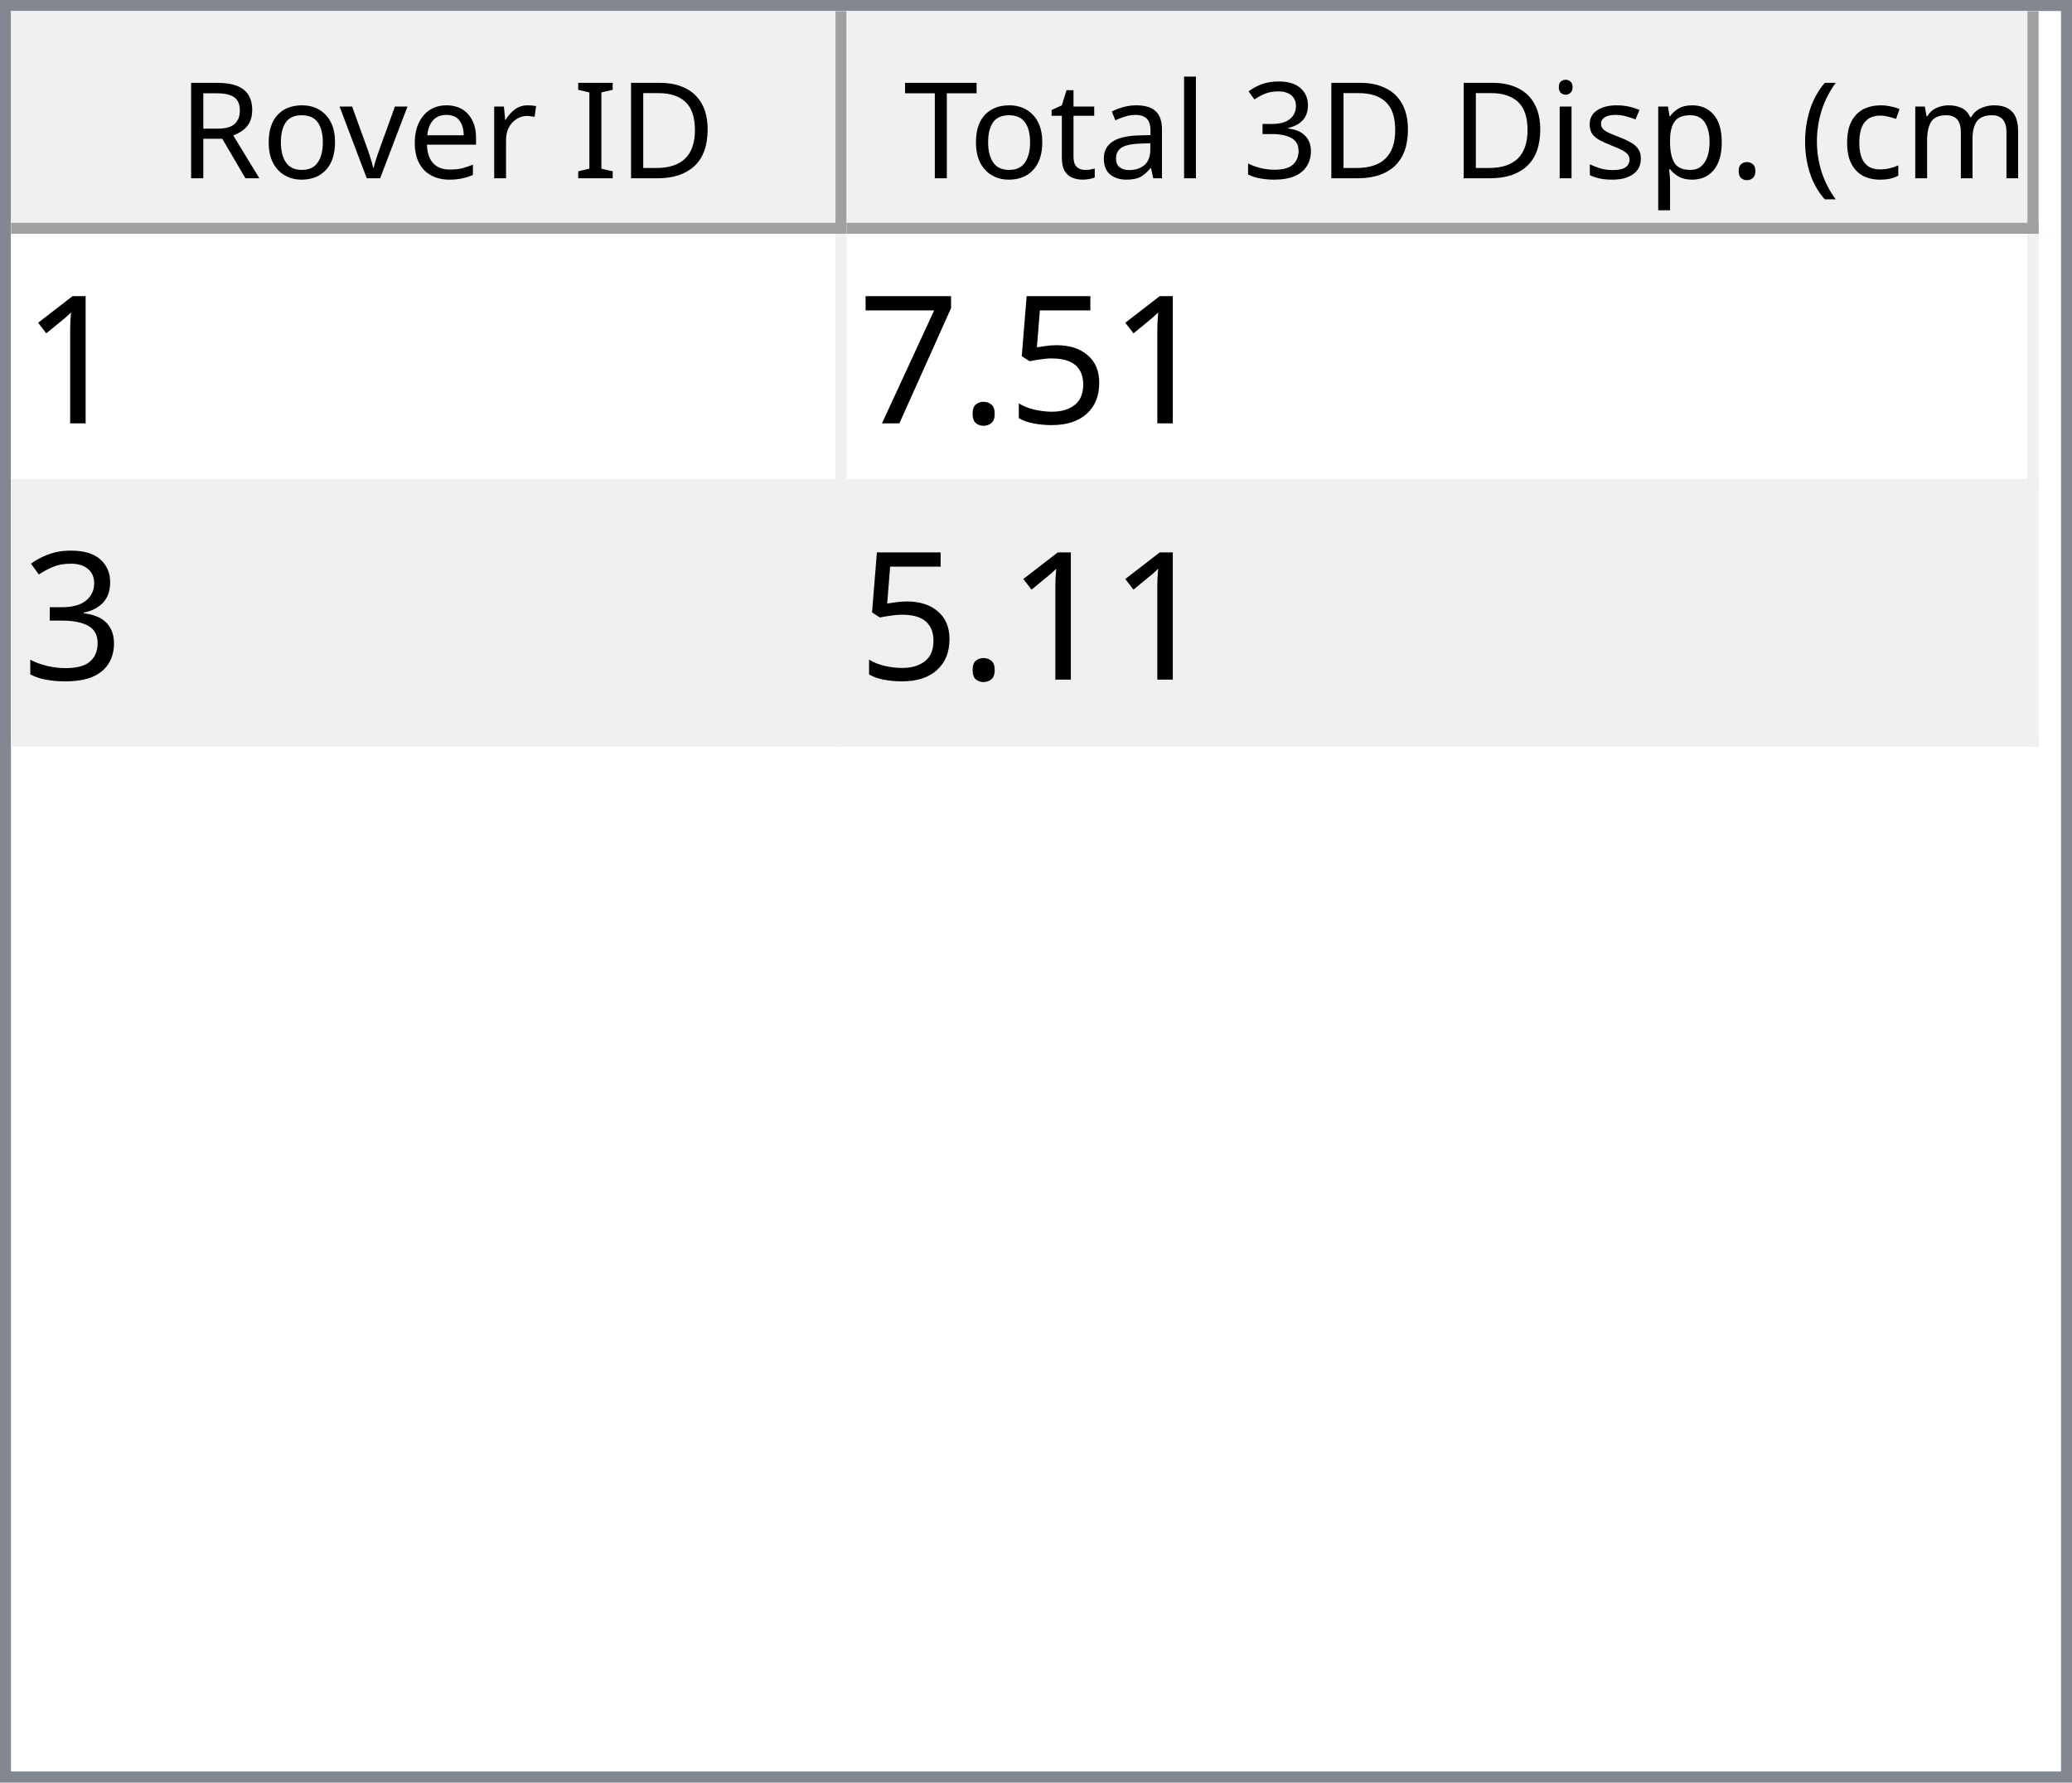
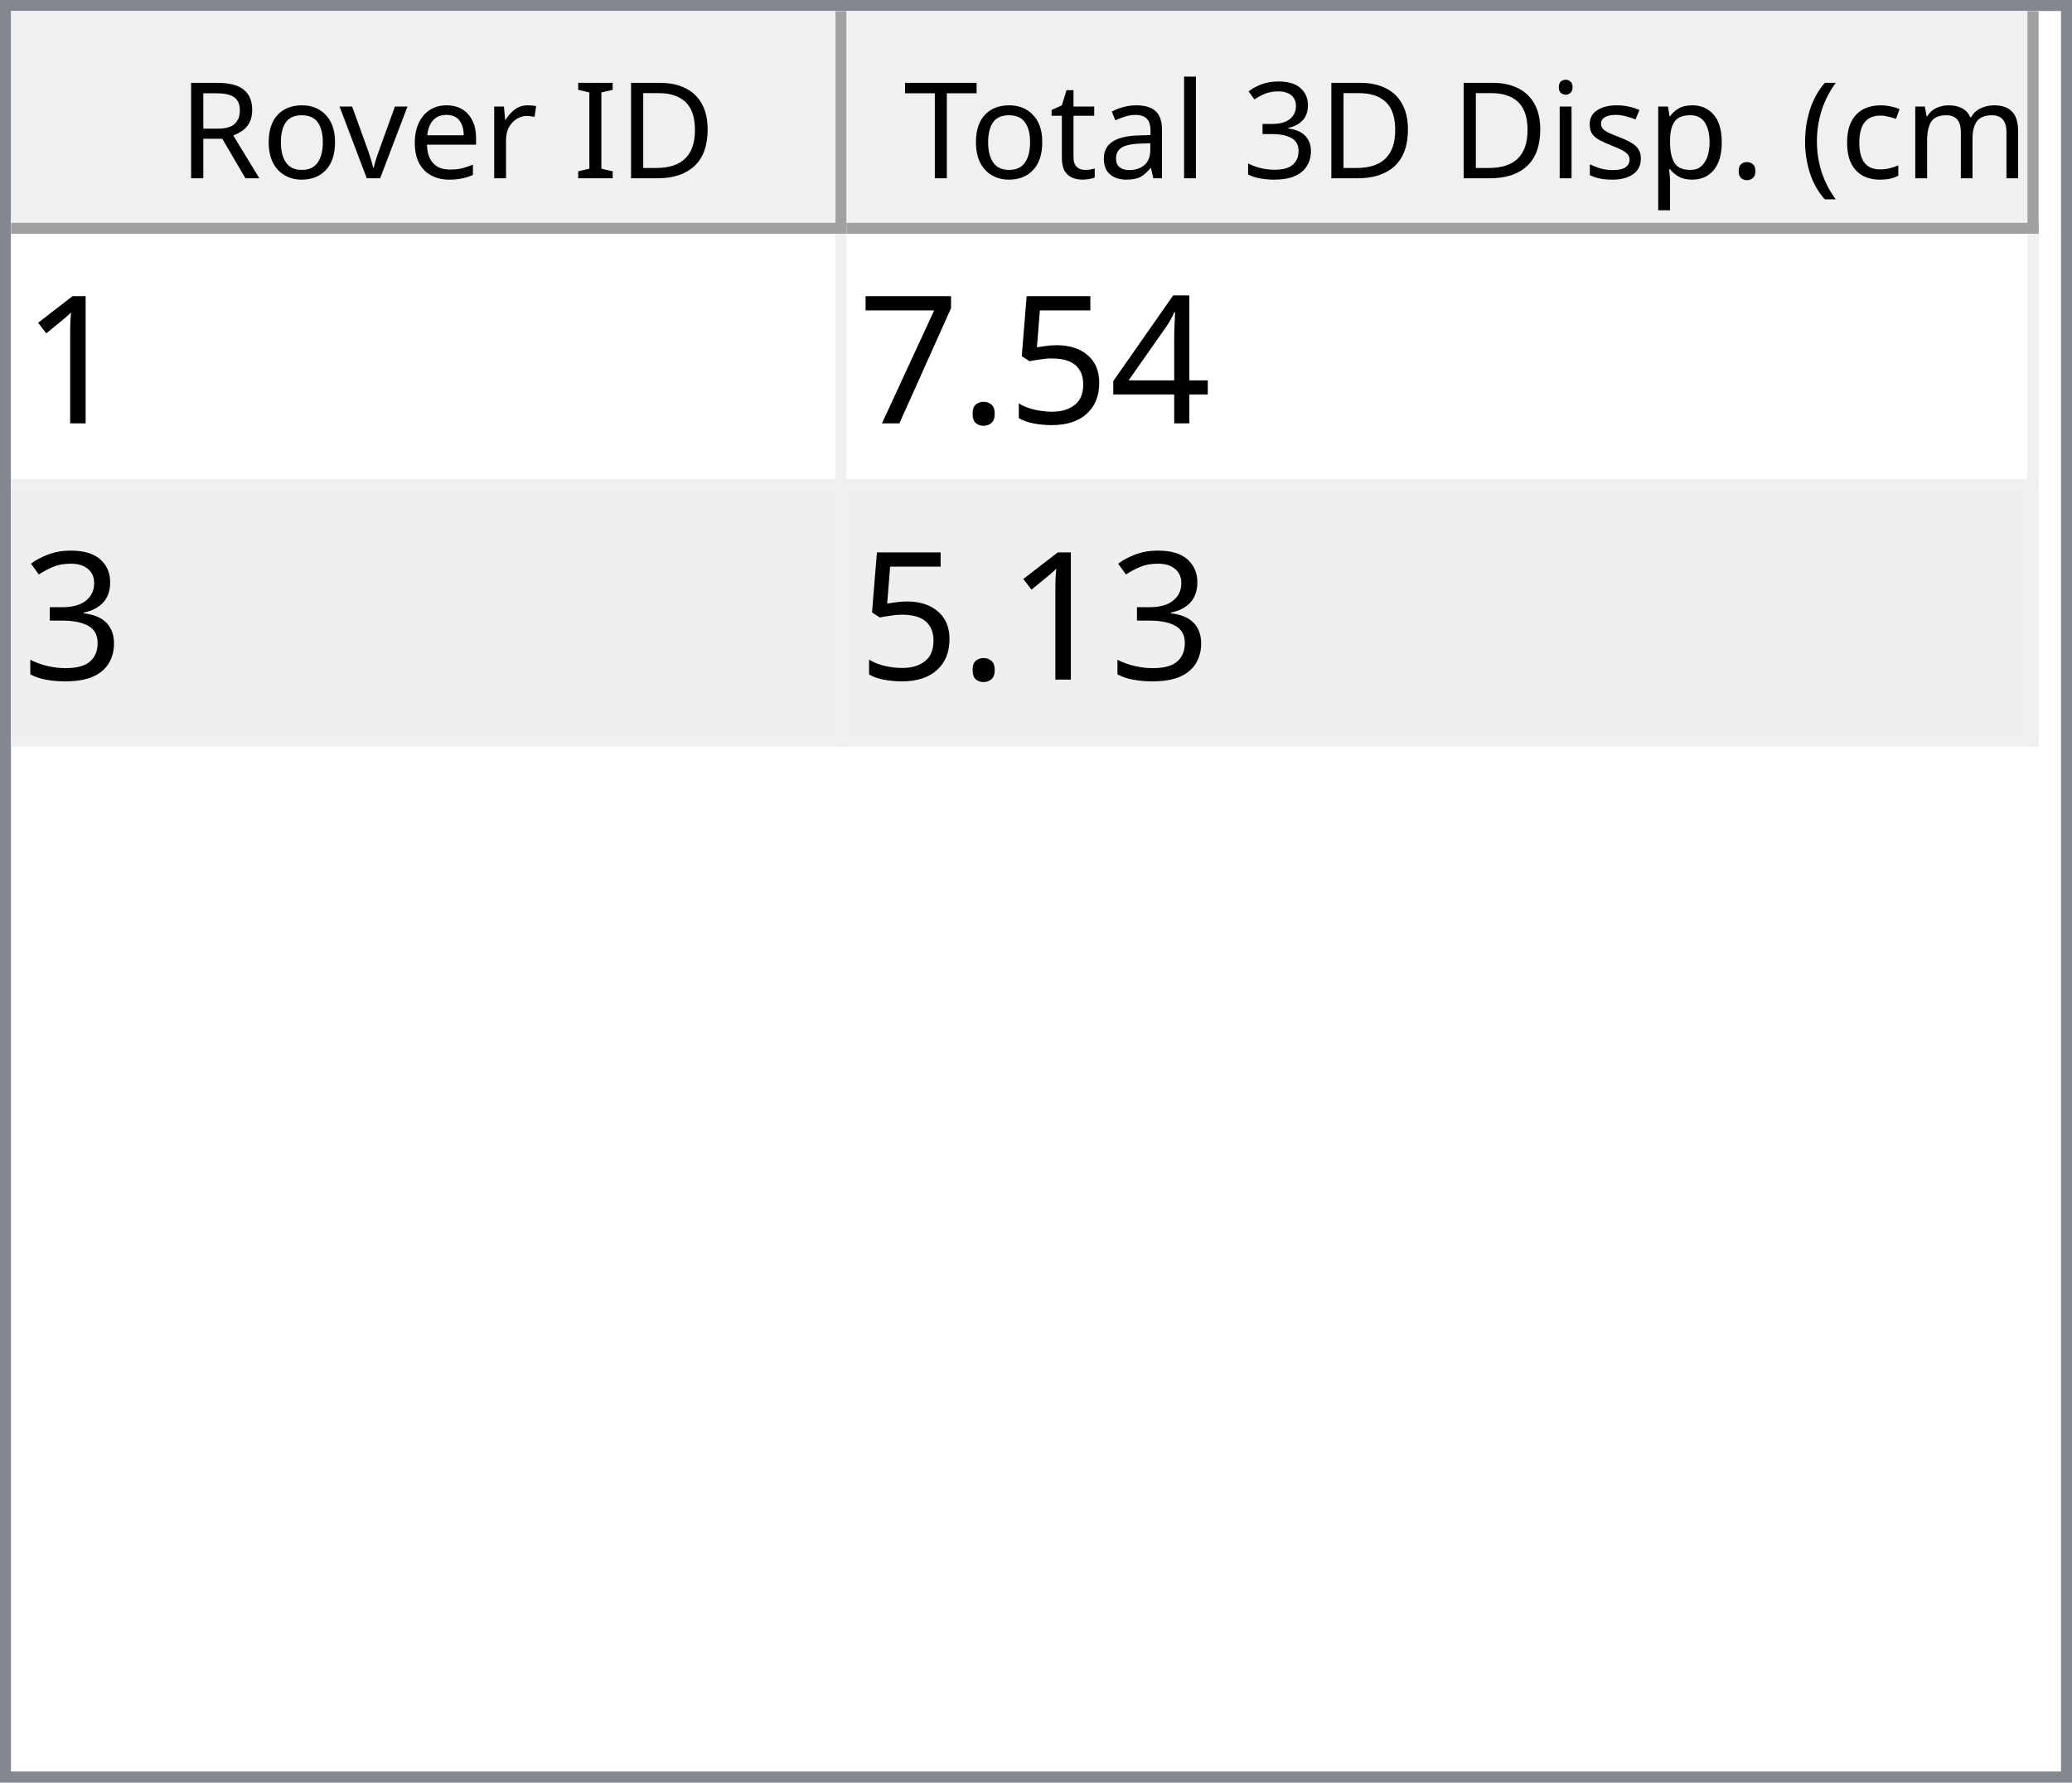
<svg xmlns="http://www.w3.org/2000/svg" style="fill-opacity:1; color-rendering:auto; color-interpolation:auto; text-rendering:auto; stroke:black; stroke-linecap:square; stroke-miterlimit:10; shape-rendering:auto; stroke-opacity:1; fill:black; stroke-dasharray:none; font-weight:normal; stroke-width:1; font-family:'Dialog'; font-style:normal; stroke-linejoin:miter; font-size:12px; stroke-dashoffset:0; image-rendering:auto;" width="186" height="160">
  <defs id="genericDefs" />
  <g>
    <defs id="defs1">
      <clipPath clipPathUnits="userSpaceOnUse" id="clipPath1">
        <path d="M0 0 L186 0 L186 160 L0 160 L0 0 Z" />
      </clipPath>
      <clipPath clipPathUnits="userSpaceOnUse" id="clipPath2">
        <path d="M0 0 L0 160 L186 160 L186 0 Z" />
      </clipPath>
      <clipPath clipPathUnits="userSpaceOnUse" id="clipPath3">
        <path d="M0 0 L0 20 L184 20 L184 0 Z" />
      </clipPath>
      <clipPath clipPathUnits="userSpaceOnUse" id="clipPath4">
        <path d="M0 0 L0 20 L75 20 L75 0 Z" />
      </clipPath>
      <clipPath clipPathUnits="userSpaceOnUse" id="clipPath5">
        <path d="M1 1 L1 19 L74 19 L74 1 Z" />
      </clipPath>
      <clipPath clipPathUnits="userSpaceOnUse" id="clipPath6">
        <path d="M0 0 L0 18 L73 18 L73 0 Z" />
      </clipPath>
      <clipPath clipPathUnits="userSpaceOnUse" id="clipPath7">
        <path d="M-0.5 -0.5 L-0.5 19.5 L74.5 19.5 L74.5 -0.5 Z" />
      </clipPath>
      <clipPath clipPathUnits="userSpaceOnUse" id="clipPath8">
        <path d="M0 0 L0 20 L107 20 L107 0 Z" />
      </clipPath>
      <clipPath clipPathUnits="userSpaceOnUse" id="clipPath9">
        <path d="M1 1 L1 19 L106 19 L106 1 Z" />
      </clipPath>
      <clipPath clipPathUnits="userSpaceOnUse" id="clipPath10">
        <path d="M0 0 L0 18 L105 18 L105 0 Z" />
      </clipPath>
      <clipPath clipPathUnits="userSpaceOnUse" id="clipPath11">
        <path d="M-0.5 -0.5 L-0.5 19.5 L106.5 19.5 L106.5 -0.5 Z" />
      </clipPath>
      <clipPath clipPathUnits="userSpaceOnUse" id="clipPath12">
        <path d="M0 0 L0 138 L184 138 L184 0 Z" />
      </clipPath>
      <clipPath clipPathUnits="userSpaceOnUse" id="clipPath13">
        <path d="M0 0 L0 46 L182 46 L182 0 Z" />
      </clipPath>
      <clipPath clipPathUnits="userSpaceOnUse" id="clipPath14">
        <path d="M-0.5 -0.5 L-0.5 45.5 L181.5 45.5 L181.5 -0.5 Z" />
      </clipPath>
      <clipPath clipPathUnits="userSpaceOnUse" id="clipPath15">
        <path d="M0 0 L0 22 L74 22 L74 0 Z" />
      </clipPath>
      <clipPath clipPathUnits="userSpaceOnUse" id="clipPath16">
        <path d="M0 0 L0 22 L106 22 L106 0 Z" />
      </clipPath>
      <font horiz-adv-x="64.551" id="font1">
        <font-face ascent="107.91" descent="25.098" units-per-em="100" style="font-style:normal; font-family:Segoe UI; font-weight:normal;" />
        <missing-glyph horiz-adv-x="64.551" d="M8.109 0 L8.109 68.266 L56.453 68.266 L56.453 0 L8.109 0 ZM15.328 7.234 L49.219 7.234 L49.219 61.031 L15.328 61.031 L15.328 7.234 Z" />
        <glyph unicode="D" horiz-adv-x="70.117" d="M9.188 0 L9.188 70.016 L28.516 70.016 Q65.531 70.016 65.531 35.891 Q65.531 19.672 55.25 9.836 Q44.969 0 27.734 0 L9.188 0 ZM17.391 62.594 L17.391 7.422 L27.828 7.422 Q41.609 7.422 49.273 14.797 Q56.938 22.172 56.938 35.688 Q56.938 62.594 28.328 62.594 L17.391 62.594 Z" />
        <glyph unicode="I" horiz-adv-x="26.611" d="M17.391 0 L9.188 0 L9.188 70.016 L17.391 70.016 L17.391 0 Z" />
        <glyph unicode=" " horiz-adv-x="27.393" d="" />
        <glyph unicode="r" horiz-adv-x="34.766" d="M34.188 41.891 Q32.078 43.5 28.125 43.5 Q23 43.5 19.555 38.672 Q16.109 33.844 16.109 25.484 L16.109 0 L8.109 0 L8.109 50 L16.109 50 L16.109 39.703 L16.312 39.703 Q18.016 44.969 21.531 47.922 Q25.047 50.875 29.391 50.875 Q32.516 50.875 34.188 50.203 L34.188 41.891 Z" />
        <glyph unicode="e" horiz-adv-x="52.295" d="M48.297 23 L12.984 23 Q13.188 14.656 17.484 10.109 Q21.781 5.562 29.297 5.562 Q37.75 5.562 44.828 11.141 L44.828 3.609 Q38.234 -1.172 27.391 -1.172 Q16.797 -1.172 10.742 5.641 Q4.688 12.453 4.688 24.812 Q4.688 36.469 11.305 43.82 Q17.922 51.172 27.734 51.172 Q37.547 51.172 42.922 44.828 Q48.297 38.484 48.297 27.203 L48.297 23 ZM40.094 29.781 Q40.047 36.719 36.75 40.578 Q33.453 44.438 27.594 44.438 Q21.922 44.438 17.969 40.383 Q14.016 36.328 13.094 29.781 L40.094 29.781 Z" />
        <glyph unicode="v" horiz-adv-x="47.9" d="M47.406 50 L27.484 0 L19.625 0 L0.688 50 L9.469 50 L22.172 13.672 Q23.578 9.672 23.922 6.688 L24.125 6.688 Q24.609 10.453 25.688 13.484 L38.969 50 L47.406 50 Z" />
        <glyph unicode="o" horiz-adv-x="58.594" d="M29 -1.172 Q17.922 -1.172 11.305 5.836 Q4.688 12.844 4.688 24.422 Q4.688 37.016 11.57 44.094 Q18.453 51.172 30.172 51.172 Q41.359 51.172 47.633 44.289 Q53.906 37.406 53.906 25.203 Q53.906 13.234 47.141 6.031 Q40.375 -1.172 29 -1.172 ZM29.594 44.438 Q21.875 44.438 17.383 39.188 Q12.891 33.938 12.891 24.703 Q12.891 15.828 17.43 10.695 Q21.969 5.562 29.594 5.562 Q37.359 5.562 41.531 10.594 Q45.703 15.625 45.703 24.906 Q45.703 34.281 41.531 39.359 Q37.359 44.438 29.594 44.438 Z" />
        <glyph unicode="R" horiz-adv-x="59.814" d="M59.375 0 L49.609 0 L37.891 19.625 Q36.281 22.359 34.766 24.289 Q33.25 26.219 31.664 27.438 Q30.078 28.656 28.25 29.219 Q26.422 29.781 24.125 29.781 L17.391 29.781 L17.391 0 L9.188 0 L9.188 70.016 L30.078 70.016 Q34.672 70.016 38.555 68.867 Q42.438 67.719 45.289 65.375 Q48.141 63.031 49.758 59.547 Q51.375 56.062 51.375 51.375 Q51.375 47.703 50.273 44.656 Q49.172 41.609 47.148 39.211 Q45.125 36.812 42.266 35.133 Q39.406 33.453 35.844 32.516 L35.844 32.328 Q37.594 31.547 38.891 30.547 Q40.188 29.547 41.359 28.18 Q42.531 26.812 43.68 25.078 Q44.828 23.344 46.234 21.047 L59.375 0 ZM17.391 62.594 L17.391 37.203 L28.516 37.203 Q31.594 37.203 34.203 38.133 Q36.812 39.062 38.719 40.797 Q40.625 42.531 41.703 45.047 Q42.781 47.562 42.781 50.688 Q42.781 56.297 39.141 59.445 Q35.5 62.594 28.609 62.594 L17.391 62.594 Z" />
        <glyph unicode=")" horiz-adv-x="30.176" d="M8.297 -15.922 L1.172 -15.922 Q16.406 2.344 16.406 26.812 Q16.406 51.469 1.078 70.016 L8.297 70.016 Q23.531 52.156 23.531 26.703 Q23.531 1.375 8.297 -15.922 Z" />
        <glyph unicode="m" horiz-adv-x="86.133" d="M79.109 0 L71.094 0 L71.094 28.719 Q71.094 37.016 68.531 40.727 Q65.969 44.438 59.906 44.438 Q54.781 44.438 51.195 39.75 Q47.609 35.062 47.609 28.516 L47.609 0 L39.594 0 L39.594 29.688 Q39.594 44.438 28.219 44.438 Q22.953 44.438 19.531 40.016 Q16.109 35.594 16.109 28.516 L16.109 0 L8.109 0 L8.109 50 L16.109 50 L16.109 42.094 L16.312 42.094 Q21.625 51.172 31.844 51.172 Q36.969 51.172 40.773 48.312 Q44.578 45.453 46 40.828 Q51.562 51.172 62.594 51.172 Q79.109 51.172 79.109 30.812 L79.109 0 Z" />
        <glyph unicode="c" horiz-adv-x="46.191" d="M42.188 2.297 Q36.422 -1.172 28.516 -1.172 Q17.828 -1.172 11.258 5.789 Q4.688 12.75 4.688 23.828 Q4.688 36.188 11.766 43.68 Q18.844 51.172 30.672 51.172 Q37.25 51.172 42.281 48.734 L42.281 40.531 Q36.719 44.438 30.375 44.438 Q22.703 44.438 17.797 38.945 Q12.891 33.453 12.891 24.516 Q12.891 15.719 17.508 10.641 Q22.125 5.562 29.891 5.562 Q36.422 5.562 42.188 9.906 L42.188 2.297 Z" />
        <glyph unicode="(" horiz-adv-x="30.176" d="M29.109 -15.922 L21.969 -15.922 Q6.844 1.375 6.844 26.703 Q6.844 52.156 21.969 70.016 L29.203 70.016 Q13.875 51.469 13.875 26.812 Q13.875 2.344 29.109 -15.922 Z" />
        <glyph unicode="." horiz-adv-x="21.68" d="M10.891 -1.078 Q8.641 -1.078 7.055 0.539 Q5.469 2.156 5.469 4.391 Q5.469 6.641 7.055 8.273 Q8.641 9.906 10.891 9.906 Q13.188 9.906 14.797 8.273 Q16.406 6.641 16.406 4.391 Q16.406 2.156 14.797 0.539 Q13.188 -1.078 10.891 -1.078 Z" />
        <glyph unicode="p" horiz-adv-x="58.789" d="M16.312 7.234 L16.109 7.234 L16.109 -23 L8.109 -23 L8.109 50 L16.109 50 L16.109 41.219 L16.312 41.219 Q22.219 51.172 33.594 51.172 Q43.266 51.172 48.688 44.461 Q54.109 37.75 54.109 26.469 Q54.109 13.922 48 6.375 Q41.891 -1.172 31.297 -1.172 Q21.578 -1.172 16.312 7.234 ZM16.109 27.391 L16.109 20.406 Q16.109 14.203 20.141 9.883 Q24.172 5.562 30.375 5.562 Q37.641 5.562 41.773 11.133 Q45.906 16.703 45.906 26.609 Q45.906 34.969 42.047 39.703 Q38.188 44.438 31.594 44.438 Q24.609 44.438 20.359 39.578 Q16.109 34.719 16.109 27.391 Z" />
        <glyph unicode="s" horiz-adv-x="42.432" d="M5.078 1.812 L5.078 10.406 Q11.625 5.562 19.484 5.562 Q30.031 5.562 30.031 12.594 Q30.031 14.594 29.125 15.992 Q28.219 17.391 26.68 18.461 Q25.141 19.531 23.07 20.383 Q21 21.234 18.609 22.172 Q15.281 23.484 12.766 24.828 Q10.25 26.172 8.57 27.859 Q6.891 29.547 6.031 31.695 Q5.172 33.844 5.172 36.719 Q5.172 40.234 6.789 42.945 Q8.406 45.656 11.086 47.484 Q13.766 49.312 17.211 50.242 Q20.656 51.172 24.312 51.172 Q30.812 51.172 35.938 48.922 L35.938 40.828 Q30.422 44.438 23.25 44.438 Q21 44.438 19.195 43.922 Q17.391 43.406 16.094 42.477 Q14.797 41.547 14.086 40.258 Q13.375 38.969 13.375 37.406 Q13.375 35.453 14.086 34.133 Q14.797 32.812 16.164 31.789 Q17.531 30.766 19.484 29.938 Q21.438 29.109 23.922 28.125 Q27.25 26.859 29.883 25.516 Q32.516 24.172 34.375 22.484 Q36.234 20.797 37.234 18.602 Q38.234 16.406 38.234 13.375 Q38.234 9.672 36.602 6.938 Q34.969 4.203 32.234 2.398 Q29.5 0.594 25.93 -0.289 Q22.359 -1.172 18.453 -1.172 Q10.75 -1.172 5.078 1.812 Z" />
        <glyph unicode="i" horiz-adv-x="24.219" d="M12.203 62.703 Q10.062 62.703 8.547 64.164 Q7.031 65.625 7.031 67.875 Q7.031 70.125 8.547 71.609 Q10.062 73.094 12.203 73.094 Q14.406 73.094 15.945 71.609 Q17.484 70.125 17.484 67.875 Q17.484 65.719 15.945 64.211 Q14.406 62.703 12.203 62.703 ZM16.109 0 L8.109 0 L8.109 50 L16.109 50 L16.109 0 Z" />
        <glyph unicode="3" horiz-adv-x="53.906" d="M46.531 19.828 Q46.531 15.094 44.75 11.211 Q42.969 7.328 39.719 4.57 Q36.469 1.812 31.93 0.297 Q27.391 -1.219 21.922 -1.219 Q11.922 -1.219 6 2.594 L6 11.188 Q13.094 5.609 22.219 5.609 Q25.875 5.609 28.828 6.539 Q31.781 7.469 33.906 9.227 Q36.031 10.984 37.18 13.477 Q38.328 15.969 38.328 19.094 Q38.328 32.812 18.797 32.812 L12.984 32.812 L12.984 39.594 L18.5 39.594 Q35.797 39.594 35.797 52.484 Q35.797 64.406 22.609 64.406 Q15.188 64.406 8.688 59.422 L8.688 67.188 Q15.375 71.188 24.609 71.188 Q29 71.188 32.57 69.969 Q36.141 68.75 38.68 66.555 Q41.219 64.359 42.609 61.281 Q44 58.203 44 54.5 Q44 40.672 30.031 36.719 L30.031 36.531 Q33.594 36.141 36.625 34.797 Q39.656 33.453 41.852 31.305 Q44.047 29.156 45.289 26.25 Q46.531 23.344 46.531 19.828 Z" />
        <glyph unicode="l" horiz-adv-x="24.219" d="M16.109 0 L8.109 0 L8.109 74.031 L16.109 74.031 L16.109 0 Z" />
        <glyph unicode="a" horiz-adv-x="50.879" d="M43.891 0 L35.891 0 L35.891 7.812 L35.688 7.812 Q30.469 -1.172 20.312 -1.172 Q12.844 -1.172 8.617 2.781 Q4.391 6.734 4.391 13.281 Q4.391 27.297 20.906 29.594 L35.891 31.688 Q35.891 44.438 25.594 44.438 Q16.547 44.438 9.281 38.281 L9.281 46.484 Q16.656 51.172 26.266 51.172 Q43.891 51.172 43.891 32.516 L43.891 0 ZM35.891 25.297 L23.828 23.641 Q18.266 22.859 15.43 20.875 Q12.594 18.891 12.594 13.875 Q12.594 10.203 15.211 7.883 Q17.828 5.562 22.172 5.562 Q28.125 5.562 32.008 9.742 Q35.891 13.922 35.891 20.312 L35.891 25.297 Z" />
        <glyph unicode="t" horiz-adv-x="33.887" d="M31.297 0.484 Q28.469 -1.078 23.828 -1.078 Q10.688 -1.078 10.688 13.578 L10.688 43.172 L2.094 43.172 L2.094 50 L10.688 50 L10.688 62.203 L18.703 64.797 L18.703 50 L31.297 50 L31.297 43.172 L18.703 43.172 L18.703 14.984 Q18.703 9.969 20.414 7.82 Q22.125 5.672 26.078 5.672 Q29.109 5.672 31.297 7.328 L31.297 0.484 Z" />
        <glyph unicode="T" horiz-adv-x="52.393" d="M50.594 62.594 L30.375 62.594 L30.375 0 L22.172 0 L22.172 62.594 L2 62.594 L2 70.016 L50.594 70.016 L50.594 62.594 Z" />
      </font>
      <font horiz-adv-x="75.0" id="font2">
        <font-face ascent="100.537" descent="21.973" units-per-em="100" style="font-style:normal; font-family:sans-serif; font-weight:normal;" />
        <missing-glyph horiz-adv-x="75.0" d="M12.5 0 L12.5 62.5 L62.5 62.5 L62.5 0 L12.5 0 ZM14.062 1.562 L60.938 1.562 L60.938 60.938 L14.062 60.938 L14.062 1.562 Z" />
        <glyph unicode="1" horiz-adv-x="55.615" d="M37.25 0 L28.469 0 L28.469 56 Q25.297 52.984 20.141 49.953 Q14.984 46.922 10.891 45.406 L10.891 53.906 Q18.266 57.375 23.781 62.305 Q29.297 67.234 31.594 71.875 L37.25 71.875 L37.25 0 Z" />
+         <glyph unicode="4" horiz-adv-x="55.615" d="M32.328 0 L32.328 17.141 L1.266 17.141 L1.266 25.203 L33.938 71.578 L41.109 71.578 L41.109 25.203 L50.781 25.203 L50.781 17.141 L41.109 17.141 L41.109 0 L32.328 0 ZM32.328 25.203 L32.328 57.469 L9.906 25.203 L32.328 25.203 Z" />
        <glyph unicode="5" horiz-adv-x="55.615" d="M4.156 18.75 L13.375 19.531 Q14.406 12.797 18.141 9.398 Q21.875 6 27.156 6 Q33.5 6 37.891 10.789 Q42.281 15.578 42.281 23.484 Q42.281 31 38.062 35.352 Q33.844 39.703 27 39.703 Q22.75 39.703 19.336 37.773 Q15.922 35.844 13.969 32.766 L5.719 33.844 L12.641 70.609 L48.25 70.609 L48.25 62.203 L19.672 62.203 L15.828 42.969 Q22.266 47.469 29.344 47.469 Q38.719 47.469 45.164 40.969 Q51.609 34.469 51.609 24.266 Q51.609 14.547 45.953 7.469 Q39.062 -1.219 27.156 -1.219 Q17.391 -1.219 11.211 4.25 Q5.031 9.719 4.156 18.75 Z" />
        <glyph unicode="." horiz-adv-x="27.783" d="M9.078 0 L9.078 10.016 L19.094 10.016 L19.094 0 L9.078 0 Z" />
        <glyph unicode="7" horiz-adv-x="55.615" d="M4.734 62.203 L4.734 70.656 L51.078 70.656 L51.078 63.812 Q44.234 56.547 37.523 44.484 Q30.812 32.422 27.156 19.672 Q24.516 10.688 23.781 0 L14.75 0 Q14.891 8.453 18.062 20.414 Q21.234 32.375 27.172 43.484 Q33.109 54.594 39.797 62.203 L4.734 62.203 Z" />
        <glyph unicode="3" horiz-adv-x="55.615" d="M4.203 18.891 L12.984 20.062 Q14.5 12.594 18.141 9.297 Q21.781 6 27 6 Q33.203 6 37.477 10.297 Q41.75 14.594 41.75 20.953 Q41.75 27 37.797 30.93 Q33.844 34.859 27.734 34.859 Q25.25 34.859 21.531 33.891 L22.516 41.609 Q23.391 41.5 23.922 41.5 Q29.547 41.5 34.039 44.43 Q38.531 47.359 38.531 53.469 Q38.531 58.297 35.258 61.477 Q31.984 64.656 26.812 64.656 Q21.688 64.656 18.266 61.43 Q14.844 58.203 13.875 51.766 L5.078 53.328 Q6.688 62.156 12.398 67.016 Q18.109 71.875 26.609 71.875 Q32.469 71.875 37.398 69.359 Q42.328 66.844 44.945 62.5 Q47.562 58.156 47.562 53.266 Q47.562 48.641 45.07 44.828 Q42.578 41.016 37.703 38.766 Q44.047 37.312 47.562 32.695 Q51.078 28.078 51.078 21.141 Q51.078 11.766 44.242 5.25 Q37.406 -1.266 26.953 -1.266 Q17.531 -1.266 11.305 4.352 Q5.078 9.969 4.203 18.891 Z" />
      </font>
    </defs>
    <g style="fill:white; stroke:white;">
      <rect x="0" y="0" width="186" style="clip-path:url(#clipPath1); stroke:none;" height="160" />
    </g>
    <g style="fill:white; text-rendering:optimizeSpeed; color-rendering:optimizeSpeed; image-rendering:optimizeSpeed; shape-rendering:crispEdges; stroke:white; color-interpolation:sRGB;">
      <rect x="0" width="186" height="160" y="0" style="stroke:none;" />
      <path style="stroke:none;" d="M0 160 L186 160 L186 0 L0 0 Z" />
    </g>
    <g style="fill:rgb(240,240,240); font-family:'Segoe UI'; stroke:rgb(240,240,240);">
      <rect x="0" y="0" width="186" style="clip-path:url(#clipPath2); stroke:none;" height="160" />
    </g>
    <g style="fill:rgb(130,135,144); font-family:'Segoe UI'; stroke:rgb(130,135,144);">
      <path d="M0 0 L186 0 L186 160 L0 160 L0 0 ZM1 1 L185 1 L185 159 L1 159 L1 1 Z" style="fill-rule:evenodd; clip-path:url(#clipPath2); stroke:none;" />
    </g>
    <g style="fill:white; font-family:'Segoe UI'; stroke:white;" transform="translate(1,1)">
      <rect x="0" y="0" width="184" style="clip-path:url(#clipPath3); stroke:none;" height="20" />
    </g>
    <g style="fill:rgb(240,240,240); font-family:'Segoe UI'; stroke:rgb(240,240,240);" transform="translate(1,1)">
      <rect x="0" y="0" width="75" style="clip-path:url(#clipPath4); stroke:none;" height="20" />
    </g>
    <g style="font-family:'Segoe UI';" transform="translate(2,2)">
      <text x="14" xml:space="preserve" y="14" style="clip-path:url(#clipPath6); stroke:none;">Rover ID</text>
    </g>
    <g style="fill:rgb(160,160,160); font-family:'Segoe UI'; stroke:rgb(160,160,160); stroke-linejoin:bevel;" transform="translate(1.5,1.5)">
      <line x1="74" x2="74" y1="0" style="fill:none; clip-path:url(#clipPath7);" y2="19" />
    </g>
    <g style="fill:rgb(160,160,160); font-family:'Segoe UI'; stroke:rgb(160,160,160); stroke-linejoin:bevel;" transform="matrix(1,0,0,1,1,1) translate(0.5,0.5)">
      <line x1="0" x2="74" y1="19" style="fill:none; clip-path:url(#clipPath7);" y2="19" />
    </g>
    <g style="fill:rgb(240,240,240); font-family:'Segoe UI'; stroke:rgb(240,240,240);" transform="translate(76,1)">
      <rect x="0" y="0" width="107" style="clip-path:url(#clipPath8); stroke:none;" height="20" />
    </g>
    <g style="font-family:'Segoe UI';" transform="translate(77,2)">
      <text x="1" xml:space="preserve" y="14" style="clip-path:url(#clipPath10); stroke:none;"> Total 3D Disp. (cm)</text>
    </g>
    <g style="fill:rgb(160,160,160); font-family:'Segoe UI'; stroke:rgb(160,160,160); stroke-linejoin:bevel;" transform="translate(76.5,1.5)">
      <line x1="106" x2="106" y1="0" style="fill:none; clip-path:url(#clipPath11);" y2="19" />
    </g>
    <g style="fill:rgb(160,160,160); font-family:'Segoe UI'; stroke:rgb(160,160,160); stroke-linejoin:bevel;" transform="matrix(1,0,0,1,76,1) translate(0.5,0.5)">
      <line x1="0" x2="106" y1="19" style="fill:none; clip-path:url(#clipPath11);" y2="19" />
    </g>
    <g style="fill:white; font-family:'Segoe UI'; stroke:white;" transform="translate(1,21)">
      <rect x="0" y="0" width="184" style="clip-path:url(#clipPath12); stroke:none;" height="138" />
    </g>
    <g style="fill:rgb(240,240,240); font-size:16px; font-family:sans-serif; stroke:rgb(240,240,240);" transform="translate(1,21)">
      <rect x="0" y="0" width="182" style="clip-path:url(#clipPath13); stroke:none;" height="46" />
      <line transform="translate(0.5,0.5)" x1="0" x2="181" y1="22" style="clip-path:url(#clipPath14); fill:none; stroke-linejoin:bevel;" y2="22" />
    </g>
    <g transform="matrix(1,0,0,1,1,21) translate(0.5,0.5)" style="fill:rgb(240,240,240); font-size:16px; font-family:sans-serif; stroke:rgb(240,240,240); stroke-linejoin:bevel;">
      <line x1="0" x2="181" y1="45" style="fill:none; clip-path:url(#clipPath14);" y2="45" />
    </g>
    <g transform="matrix(1,0,0,1,1,21) translate(0.5,0.5)" style="fill:rgb(240,240,240); font-size:16px; font-family:sans-serif; stroke:rgb(240,240,240); stroke-linejoin:bevel;">
      <line x1="74" x2="74" y1="0" style="fill:none; clip-path:url(#clipPath14);" y2="45" />
    </g>
    <g transform="matrix(1,0,0,1,1,21) translate(0.5,0.5)" style="fill:rgb(240,240,240); font-size:16px; font-family:sans-serif; stroke:rgb(240,240,240); stroke-linejoin:bevel;">
      <line x1="181" x2="181" y1="0" style="fill:none; clip-path:url(#clipPath14);" y2="45" />
    </g>
    <g style="fill:white; font-size:16px; font-family:sans-serif; stroke:white;" transform="matrix(1,0,0,1,1,21)">
      <rect x="0" y="0" width="74" style="clip-path:url(#clipPath15); stroke:none;" height="22" />
      <text x="1" y="17" style="fill:black; clip-path:url(#clipPath15); stroke:none;" xml:space="preserve">1</text>
    </g>
    <g style="fill:white; font-size:16px; font-family:sans-serif; stroke:white;" transform="matrix(1,0,0,1,1,21) translate(75,0)">
      <rect x="0" y="0" width="106" style="clip-path:url(#clipPath16); stroke:none;" height="22" />
-       <text x="1" y="17" style="fill:black; clip-path:url(#clipPath16); stroke:none;" xml:space="preserve">7.51</text>
+       <text x="1" y="17" style="fill:black; clip-path:url(#clipPath16); stroke:none;" xml:space="preserve">7.54</text>
    </g>
    <g style="fill:rgb(239,239,239); font-size:16px; font-family:sans-serif; stroke:rgb(239,239,239);" transform="matrix(1,0,0,1,1,21) translate(0,23)">
      <rect x="0" y="0" width="74" style="clip-path:url(#clipPath15); stroke:none;" height="22" />
      <text x="1" y="17" style="fill:black; clip-path:url(#clipPath15); stroke:none;" xml:space="preserve">3</text>
    </g>
    <g style="fill:rgb(239,239,239); font-size:16px; font-family:sans-serif; stroke:rgb(239,239,239);" transform="matrix(1,0,0,1,1,21) translate(75,23)">
      <rect x="0" y="0" width="106" style="clip-path:url(#clipPath16); stroke:none;" height="22" />
-       <text x="1" y="17" style="fill:black; clip-path:url(#clipPath16); stroke:none;" xml:space="preserve">5.11</text>
+       <text x="1" y="17" style="fill:black; clip-path:url(#clipPath16); stroke:none;" xml:space="preserve">5.13</text>
    </g>
  </g>
</svg>
